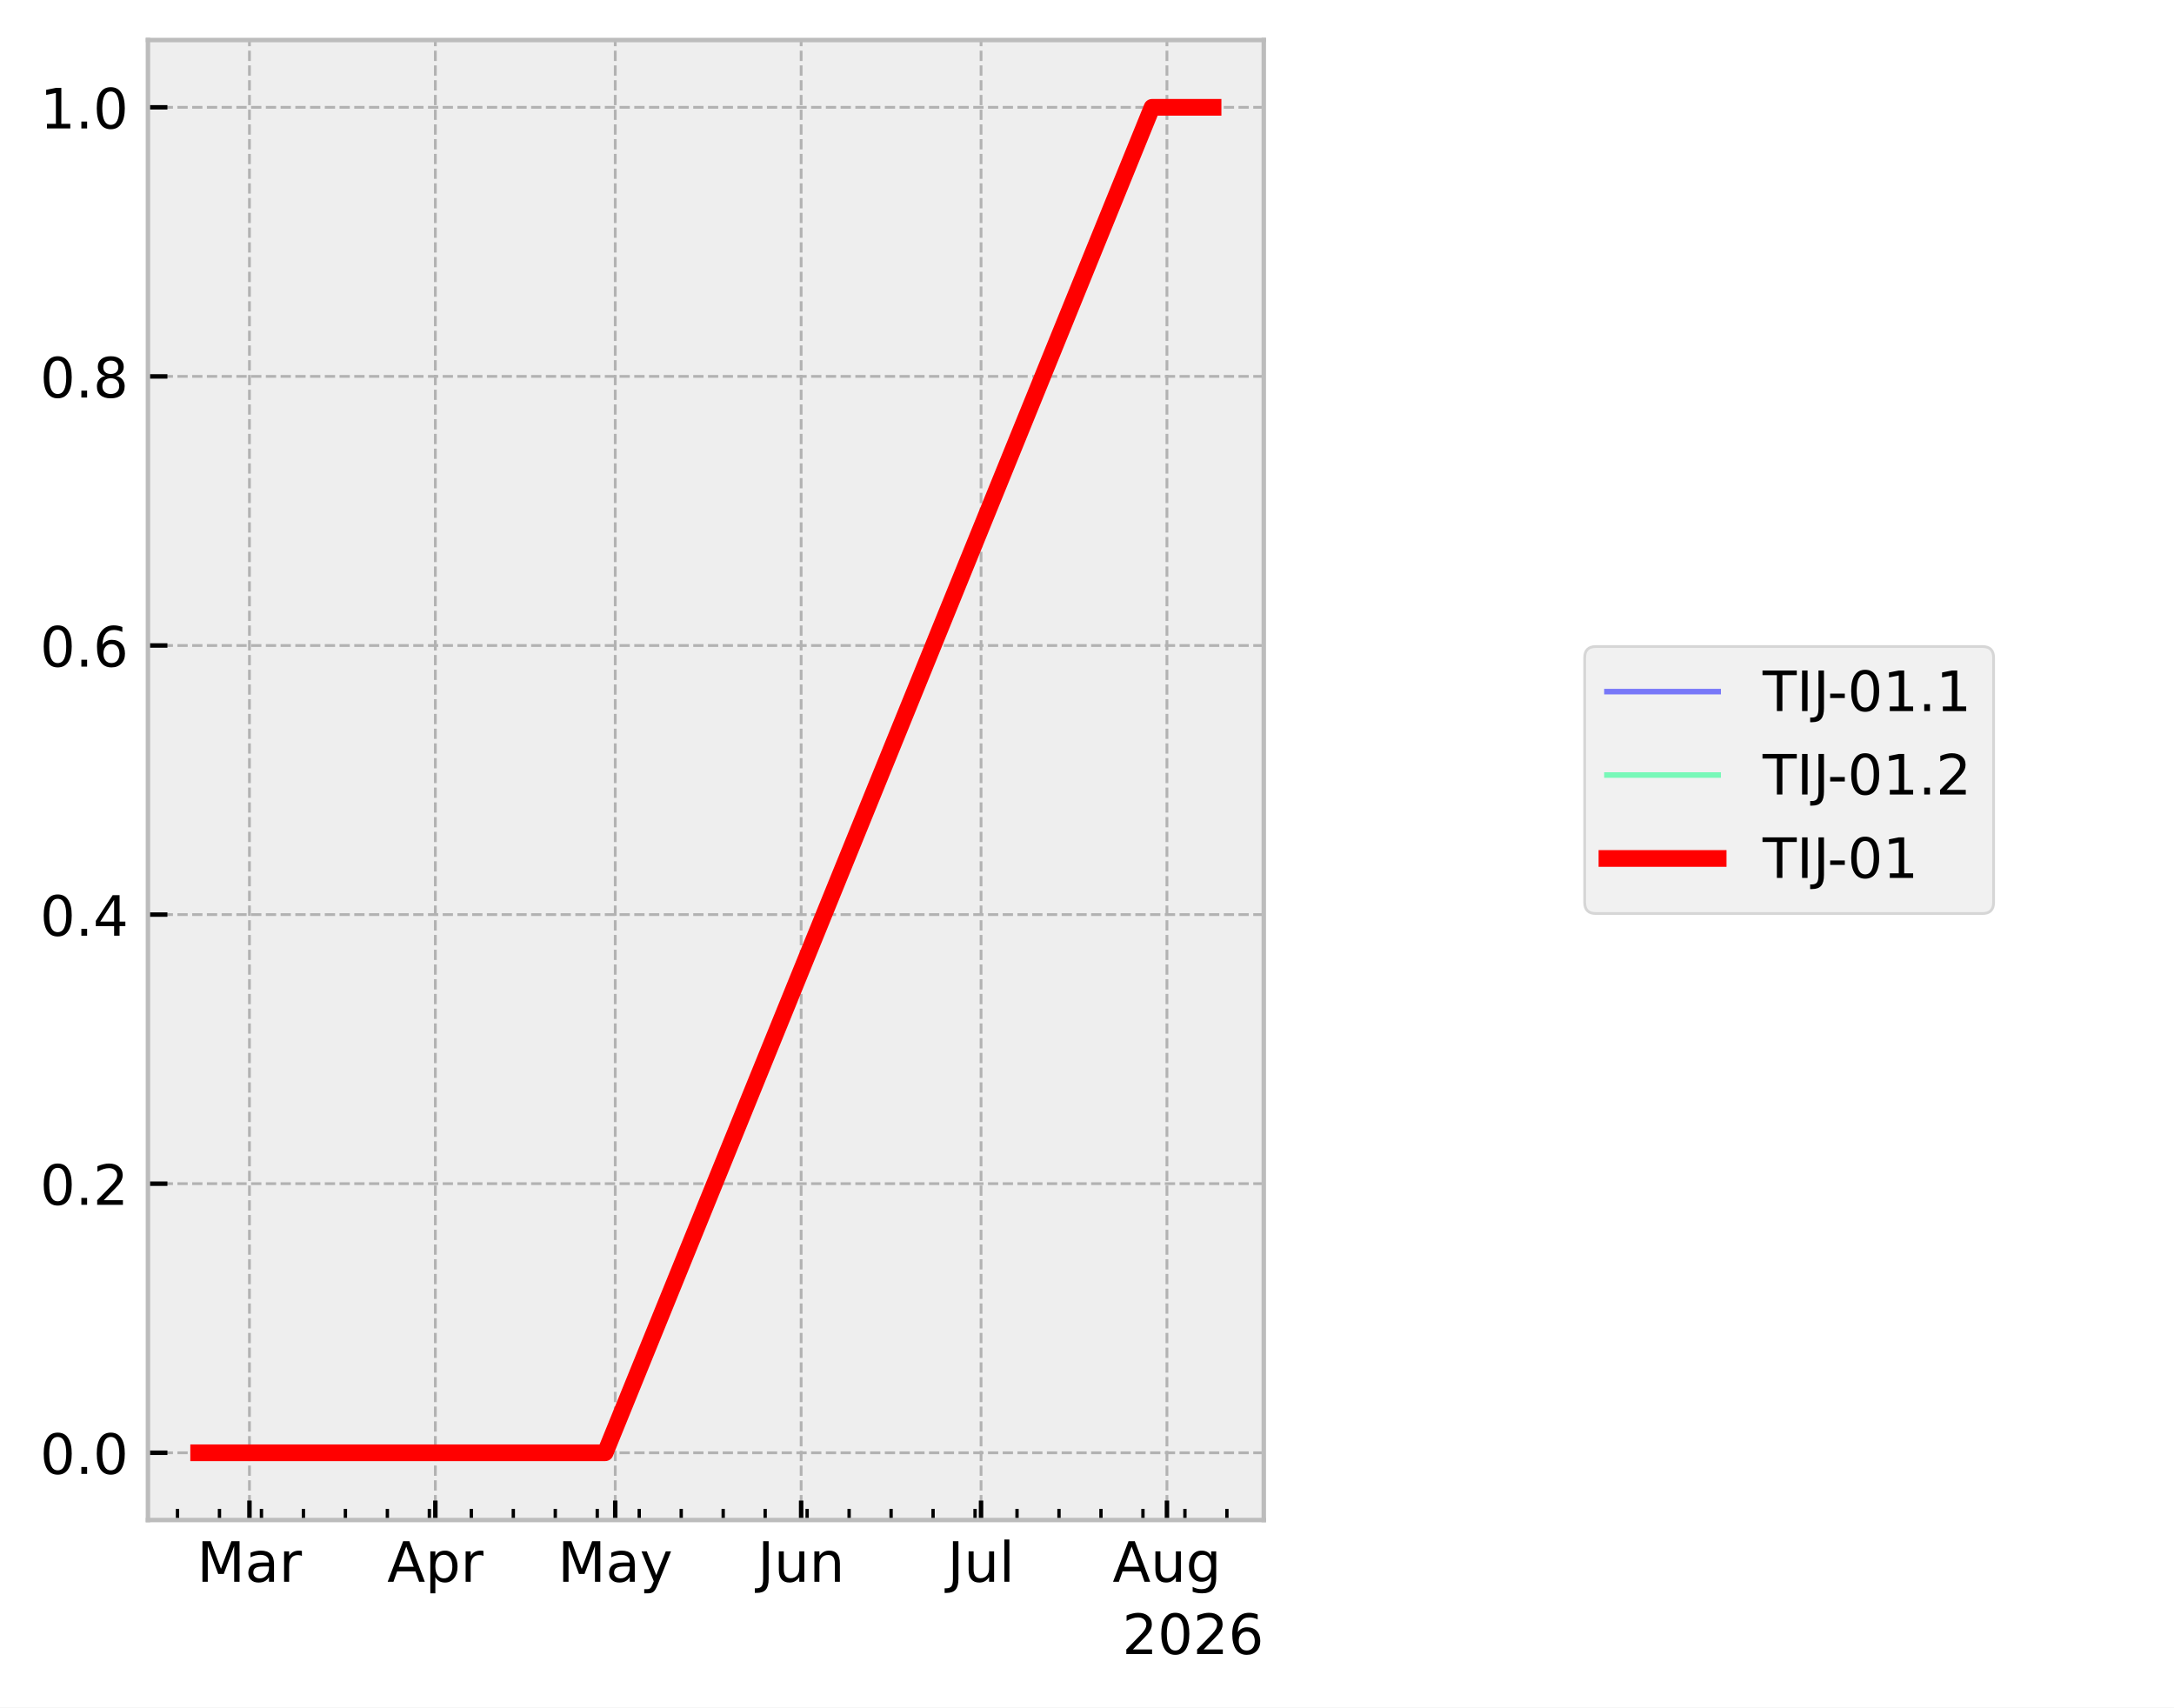
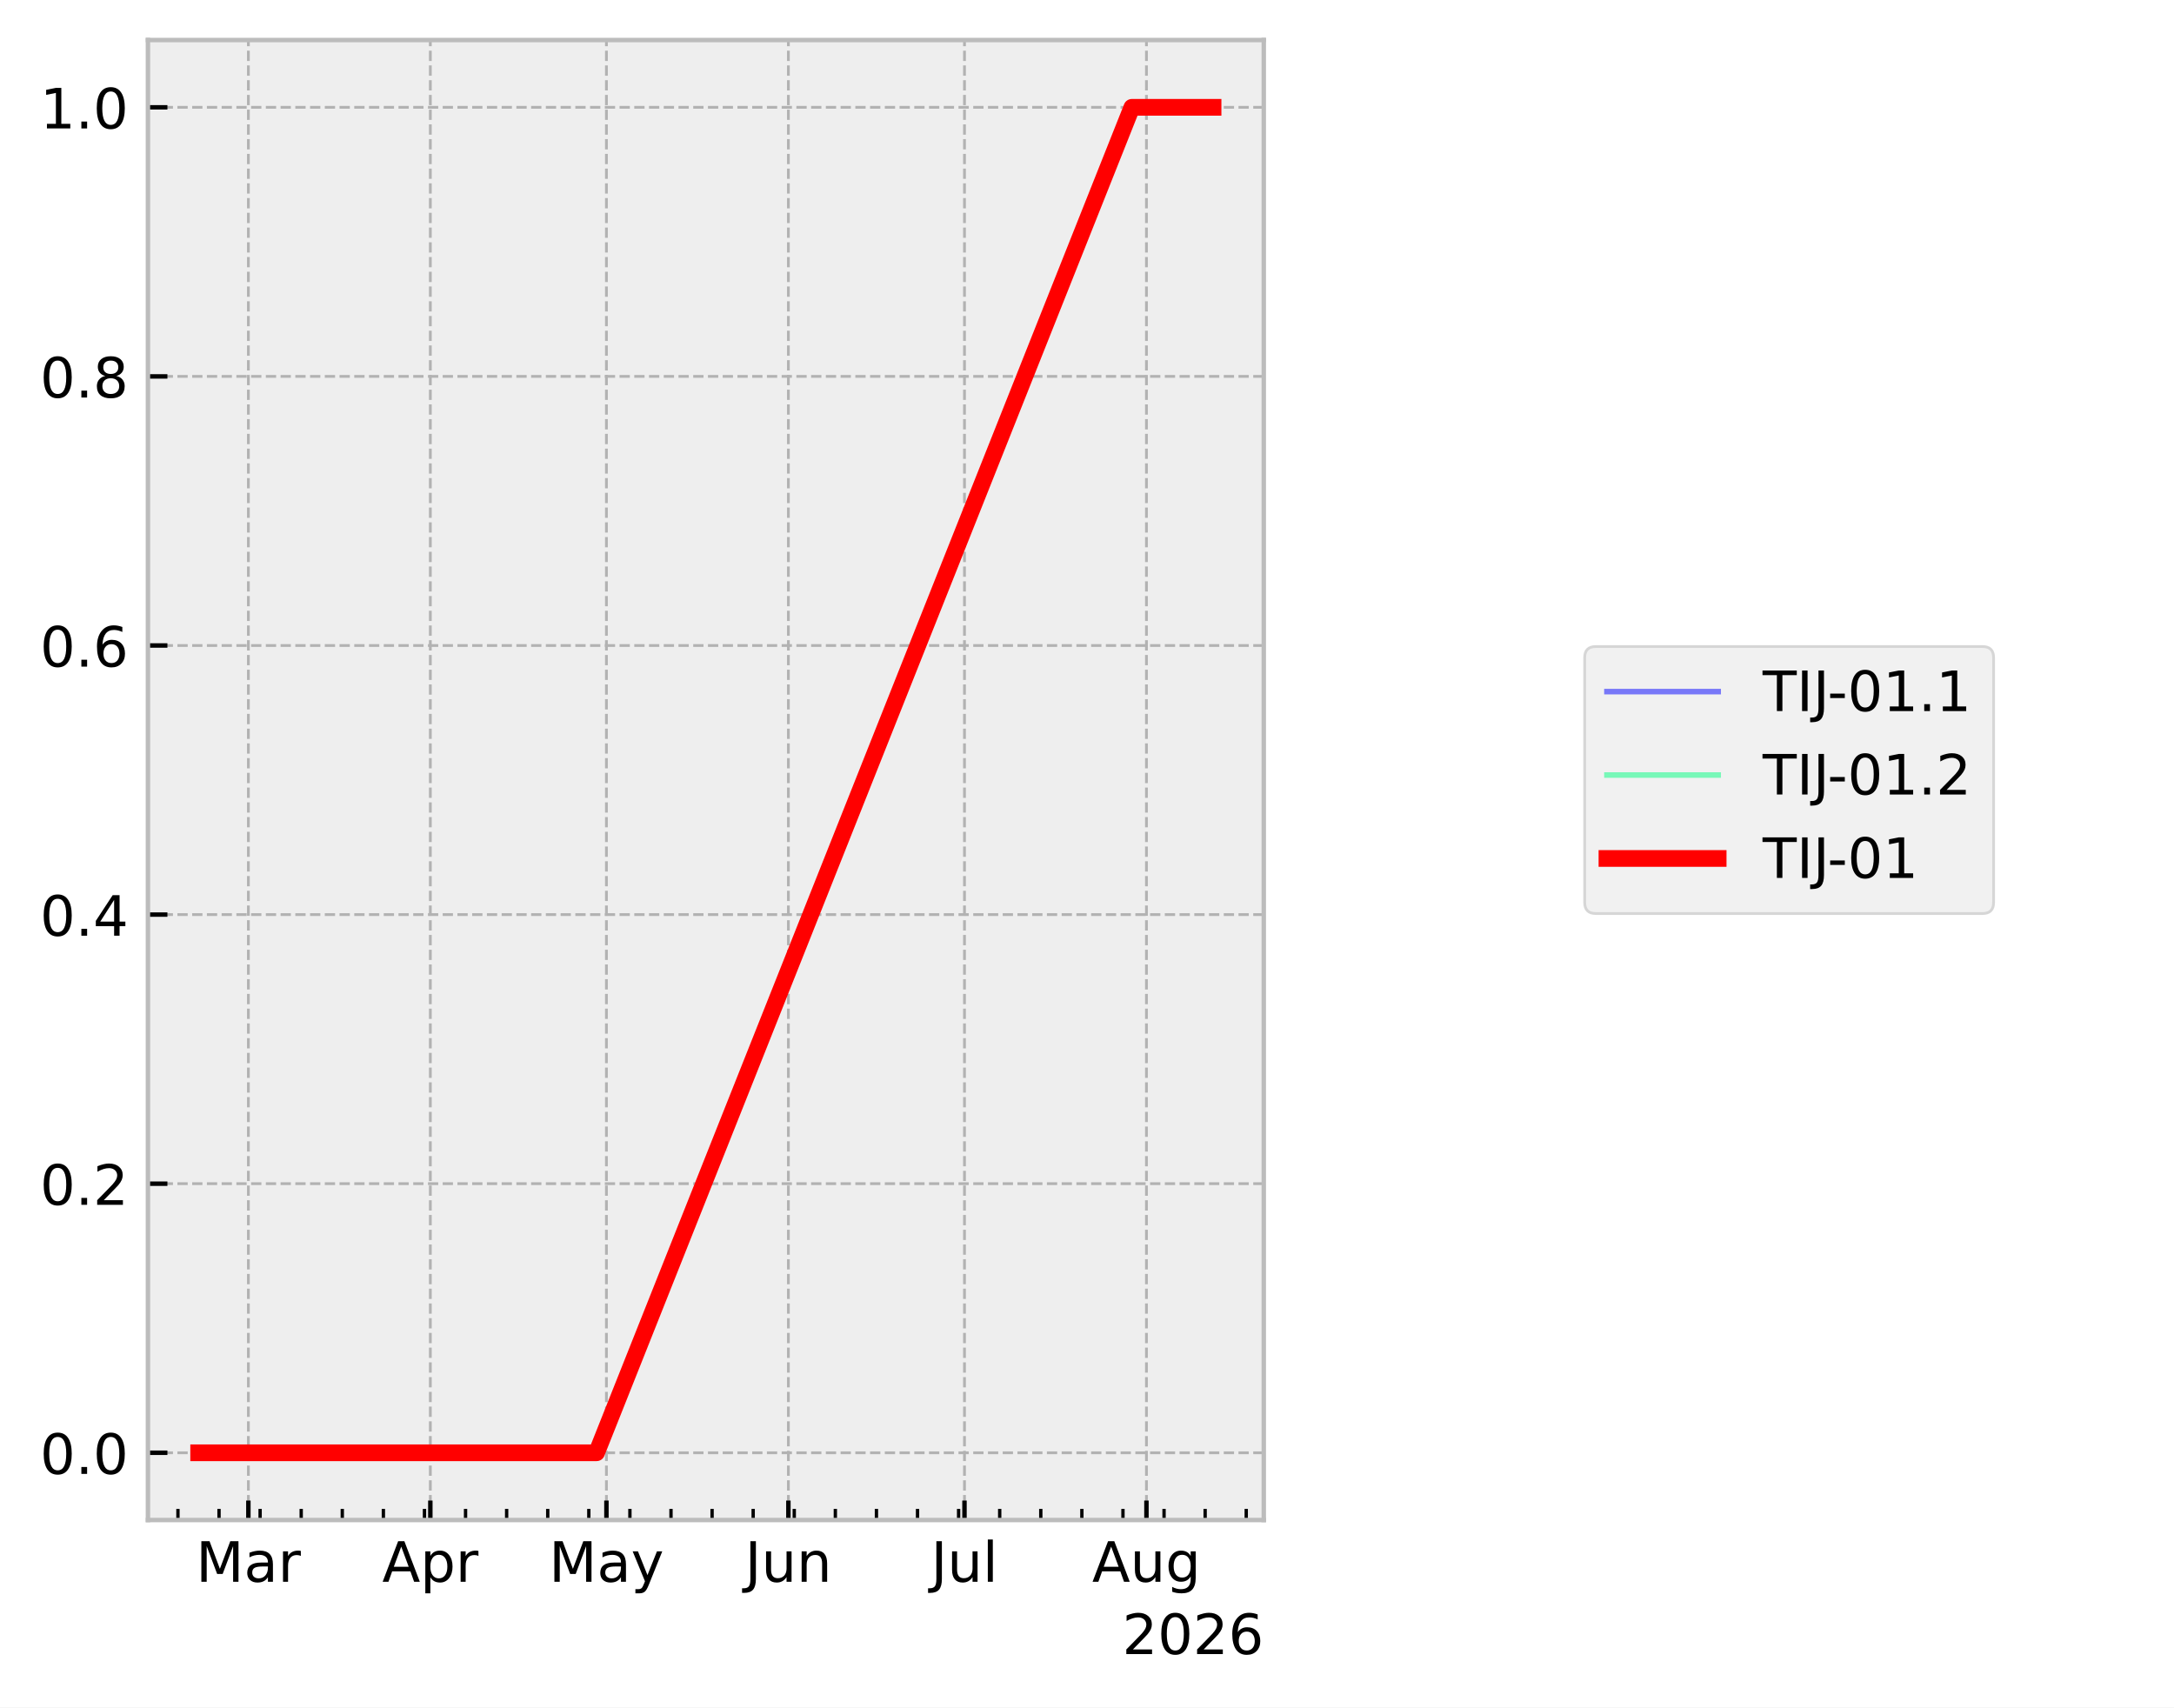
<svg xmlns="http://www.w3.org/2000/svg" xmlns:xlink="http://www.w3.org/1999/xlink" width="390.923pt" height="307.013pt" viewBox="0 0 390.923 307.013" version="1.1">
  <defs>
    <style type="text/css">*{stroke-linejoin: round; stroke-linecap: butt}</style>
  </defs>
  <g id="figure_1">
    <g id="patch_1">
      <path d="M 0 307.013  L 390.923 307.013  L 390.923 0  L 0 0  z " style="fill: #ffffff" />
    </g>
    <g id="axes_1">
      <g id="patch_2">
        <path d="M 26.603 273.312  L 227.249 273.312  L 227.249 7.2  L 26.603 7.2  z " style="fill: #eeeeee" />
      </g>
      <g id="matplotlib.axis_1">
        <g id="xtick_1">
          <g id="line2d_1">
-             <path d="M 44.856 273.312  L 44.856 7.2  " clip-path="url(#pfe13fd14bd)" style="fill: none; stroke-dasharray: 1.85,0.8; stroke-dashoffset: 0; stroke: #b2b2b2; stroke-width: 0.5" />
+             <path d="M 44.662 273.312  L 44.662 7.2  " clip-path="url(#p6cef5db77a)" style="fill: none; stroke-dasharray: 1.85,0.8; stroke-dashoffset: 0; stroke: #b2b2b2; stroke-width: 0.5" />
          </g>
          <g id="line2d_2">
            <defs>
-               <path id="m8c37735e71" d="M 0 0  L 0 -3.5  " style="stroke: #000000; stroke-width: 0.8" />
+               <path id="m640a0c7e4b" d="M 0 0  L 0 -3.5  " style="stroke: #000000; stroke-width: 0.8" />
            </defs>
            <g>
-               <use xlink:href="#m8c37735e71" x="44.856" y="273.312" style="stroke: #000000; stroke-width: 0.8" />
+               <use xlink:href="#m640a0c7e4b" x="44.662" y="273.312" style="stroke: #000000; stroke-width: 0.8" />
            </g>
          </g>
          <g id="text_1">
-             <g transform="translate(35.42199 284.4097) scale(0.1 -0.1)">
+             <g transform="translate(35.22874 284.4097) scale(0.1 -0.1)">
              <defs>
                <path id="DejaVuSans-30" d="M 628 4666  L 1569 4666  L 2759 1491  L 3956 4666  L 4897 4666  L 4897 0  L 4281 0  L 4281 4097  L 3078 897  L 2444 897  L 1241 4097  L 1241 0  L 628 0  L 628 4666  z " transform="scale(0.015625)" />
                <path id="DejaVuSans-44" d="M 2194 1759  Q 1497 1759 1228 1600  Q 959 1441 959 1056  Q 959 750 1161 570  Q 1363 391 1709 391  Q 2188 391 2477 730  Q 2766 1069 2766 1631  L 2766 1759  L 2194 1759  z M 3341 1997  L 3341 0  L 2766 0  L 2766 531  Q 2569 213 2275 61  Q 1981 -91 1556 -91  Q 1019 -91 701 211  Q 384 513 384 1019  Q 384 1609 779 1909  Q 1175 2209 1959 2209  L 2766 2209  L 2766 2266  Q 2766 2663 2505 2880  Q 2244 3097 1772 3097  Q 1472 3097 1187 3025  Q 903 2953 641 2809  L 641 3341  Q 956 3463 1253 3523  Q 1550 3584 1831 3584  Q 2591 3584 2966 3190  Q 3341 2797 3341 1997  z " transform="scale(0.015625)" />
                <path id="DejaVuSans-55" d="M 2631 2963  Q 2534 3019 2420 3045  Q 2306 3072 2169 3072  Q 1681 3072 1420 2755  Q 1159 2438 1159 1844  L 1159 0  L 581 0  L 581 3500  L 1159 3500  L 1159 2956  Q 1341 3275 1631 3429  Q 1922 3584 2338 3584  Q 2397 3584 2469 3576  Q 2541 3569 2628 3553  L 2631 2963  z " transform="scale(0.015625)" />
              </defs>
              <use xlink:href="#DejaVuSans-30" />
              <use xlink:href="#DejaVuSans-44" transform="translate(86.28125 0)" />
              <use xlink:href="#DejaVuSans-55" transform="translate(147.5625 0)" />
            </g>
          </g>
        </g>
        <g id="xtick_2">
          <g id="line2d_3">
-             <path d="M 78.283 273.312  L 78.283 7.2  " clip-path="url(#pfe13fd14bd)" style="fill: none; stroke-dasharray: 1.85,0.8; stroke-dashoffset: 0; stroke: #b2b2b2; stroke-width: 0.5" />
+             <path d="M 77.382 273.312  L 77.382 7.2  " clip-path="url(#p6cef5db77a)" style="fill: none; stroke-dasharray: 1.85,0.8; stroke-dashoffset: 0; stroke: #b2b2b2; stroke-width: 0.5" />
          </g>
          <g id="line2d_4">
            <g>
-               <use xlink:href="#m8c37735e71" x="78.283" y="273.312" style="stroke: #000000; stroke-width: 0.8" />
+               <use xlink:href="#m640a0c7e4b" x="77.382" y="273.312" style="stroke: #000000; stroke-width: 0.8" />
            </g>
          </g>
          <g id="text_2">
-             <g transform="translate(69.63283 284.4097) scale(0.1 -0.1)">
+             <g transform="translate(68.7322 284.4097) scale(0.1 -0.1)">
              <defs>
                <path id="DejaVuSans-24" d="M 2188 4044  L 1331 1722  L 3047 1722  L 2188 4044  z M 1831 4666  L 2547 4666  L 4325 0  L 3669 0  L 3244 1197  L 1141 1197  L 716 0  L 50 0  L 1831 4666  z " transform="scale(0.015625)" />
                <path id="DejaVuSans-53" d="M 1159 525  L 1159 -1331  L 581 -1331  L 581 3500  L 1159 3500  L 1159 2969  Q 1341 3281 1617 3432  Q 1894 3584 2278 3584  Q 2916 3584 3314 3078  Q 3713 2572 3713 1747  Q 3713 922 3314 415  Q 2916 -91 2278 -91  Q 1894 -91 1617 61  Q 1341 213 1159 525  z M 3116 1747  Q 3116 2381 2855 2742  Q 2594 3103 2138 3103  Q 1681 3103 1420 2742  Q 1159 2381 1159 1747  Q 1159 1113 1420 752  Q 1681 391 2138 391  Q 2594 391 2855 752  Q 3116 1113 3116 1747  z " transform="scale(0.015625)" />
              </defs>
              <use xlink:href="#DejaVuSans-24" />
              <use xlink:href="#DejaVuSans-53" transform="translate(68.40625 0)" />
              <use xlink:href="#DejaVuSans-55" transform="translate(131.8906 0)" />
            </g>
          </g>
        </g>
        <g id="xtick_3">
          <g id="line2d_5">
-             <path d="M 110.632 273.312  L 110.632 7.2  " clip-path="url(#pfe13fd14bd)" style="fill: none; stroke-dasharray: 1.85,0.8; stroke-dashoffset: 0; stroke: #b2b2b2; stroke-width: 0.5" />
+             <path d="M 109.047 273.312  L 109.047 7.2  " clip-path="url(#p6cef5db77a)" style="fill: none; stroke-dasharray: 1.85,0.8; stroke-dashoffset: 0; stroke: #b2b2b2; stroke-width: 0.5" />
          </g>
          <g id="line2d_6">
            <g>
-               <use xlink:href="#m8c37735e71" x="110.632" y="273.312" style="stroke: #000000; stroke-width: 0.8" />
+               <use xlink:href="#m640a0c7e4b" x="109.047" y="273.312" style="stroke: #000000; stroke-width: 0.8" />
            </g>
          </g>
          <g id="text_3">
-             <g transform="translate(100.2943 284.4097) scale(0.1 -0.1)">
+             <g transform="translate(98.70908 284.4097) scale(0.1 -0.1)">
              <defs>
                <path id="DejaVuSans-5c" d="M 2059 -325  Q 1816 -950 1584 -1140  Q 1353 -1331 966 -1331  L 506 -1331  L 506 -850  L 844 -850  Q 1081 -850 1212 -737  Q 1344 -625 1503 -206  L 1606 56  L 191 3500  L 800 3500  L 1894 763  L 2988 3500  L 3597 3500  L 2059 -325  z " transform="scale(0.015625)" />
              </defs>
              <use xlink:href="#DejaVuSans-30" />
              <use xlink:href="#DejaVuSans-44" transform="translate(86.28125 0)" />
              <use xlink:href="#DejaVuSans-5c" transform="translate(147.5625 0)" />
            </g>
          </g>
        </g>
        <g id="xtick_4">
          <g id="line2d_7">
-             <path d="M 144.059 273.312  L 144.059 7.2  " clip-path="url(#pfe13fd14bd)" style="fill: none; stroke-dasharray: 1.85,0.8; stroke-dashoffset: 0; stroke: #b2b2b2; stroke-width: 0.5" />
+             <path d="M 141.766 273.312  L 141.766 7.2  " clip-path="url(#p6cef5db77a)" style="fill: none; stroke-dasharray: 1.85,0.8; stroke-dashoffset: 0; stroke: #b2b2b2; stroke-width: 0.5" />
          </g>
          <g id="line2d_8">
            <g>
-               <use xlink:href="#m8c37735e71" x="144.059" y="273.312" style="stroke: #000000; stroke-width: 0.8" />
+               <use xlink:href="#m640a0c7e4b" x="141.766" y="273.312" style="stroke: #000000; stroke-width: 0.8" />
            </g>
          </g>
          <g id="text_4">
-             <g transform="translate(136.2465 284.4097) scale(0.1 -0.1)">
+             <g transform="translate(133.9539 284.4097) scale(0.1 -0.1)">
              <defs>
                <path id="DejaVuSans-2d" d="M 628 4666  L 1259 4666  L 1259 325  Q 1259 -519 939 -900  Q 619 -1281 -91 -1281  L -331 -1281  L -331 -750  L -134 -750  Q 284 -750 456 -515  Q 628 -281 628 325  L 628 4666  z " transform="scale(0.015625)" />
                <path id="DejaVuSans-58" d="M 544 1381  L 544 3500  L 1119 3500  L 1119 1403  Q 1119 906 1312 657  Q 1506 409 1894 409  Q 2359 409 2629 706  Q 2900 1003 2900 1516  L 2900 3500  L 3475 3500  L 3475 0  L 2900 0  L 2900 538  Q 2691 219 2414 64  Q 2138 -91 1772 -91  Q 1169 -91 856 284  Q 544 659 544 1381  z M 1991 3584  L 1991 3584  z " transform="scale(0.015625)" />
                <path id="DejaVuSans-51" d="M 3513 2113  L 3513 0  L 2938 0  L 2938 2094  Q 2938 2591 2744 2837  Q 2550 3084 2163 3084  Q 1697 3084 1428 2787  Q 1159 2491 1159 1978  L 1159 0  L 581 0  L 581 3500  L 1159 3500  L 1159 2956  Q 1366 3272 1645 3428  Q 1925 3584 2291 3584  Q 2894 3584 3203 3211  Q 3513 2838 3513 2113  z " transform="scale(0.015625)" />
              </defs>
              <use xlink:href="#DejaVuSans-2d" />
              <use xlink:href="#DejaVuSans-58" transform="translate(29.5 0)" />
              <use xlink:href="#DejaVuSans-51" transform="translate(92.875 0)" />
            </g>
          </g>
        </g>
        <g id="xtick_5">
          <g id="line2d_9">
-             <path d="M 176.408 273.312  L 176.408 7.2  " clip-path="url(#pfe13fd14bd)" style="fill: none; stroke-dasharray: 1.85,0.8; stroke-dashoffset: 0; stroke: #b2b2b2; stroke-width: 0.5" />
+             <path d="M 173.431 273.312  L 173.431 7.2  " clip-path="url(#p6cef5db77a)" style="fill: none; stroke-dasharray: 1.85,0.8; stroke-dashoffset: 0; stroke: #b2b2b2; stroke-width: 0.5" />
          </g>
          <g id="line2d_10">
            <g>
-               <use xlink:href="#m8c37735e71" x="176.408" y="273.312" style="stroke: #000000; stroke-width: 0.8" />
+               <use xlink:href="#m640a0c7e4b" x="173.431" y="273.312" style="stroke: #000000; stroke-width: 0.8" />
            </g>
          </g>
          <g id="text_5">
-             <g transform="translate(170.3752 284.4104) scale(0.1 -0.1)">
+             <g transform="translate(167.398 284.4104) scale(0.1 -0.1)">
              <defs>
                <path id="DejaVuSans-4f" d="M 603 4863  L 1178 4863  L 1178 0  L 603 0  L 603 4863  z " transform="scale(0.015625)" />
              </defs>
              <use xlink:href="#DejaVuSans-2d" />
              <use xlink:href="#DejaVuSans-58" transform="translate(29.5 0)" />
              <use xlink:href="#DejaVuSans-4f" transform="translate(92.875 0)" />
            </g>
          </g>
        </g>
        <g id="xtick_6">
          <g id="line2d_11">
-             <path d="M 209.835 273.312  L 209.835 7.2  " clip-path="url(#pfe13fd14bd)" style="fill: none; stroke-dasharray: 1.85,0.8; stroke-dashoffset: 0; stroke: #b2b2b2; stroke-width: 0.5" />
+             <path d="M 206.151 273.312  L 206.151 7.2  " clip-path="url(#p6cef5db77a)" style="fill: none; stroke-dasharray: 1.85,0.8; stroke-dashoffset: 0; stroke: #b2b2b2; stroke-width: 0.5" />
          </g>
          <g id="line2d_12">
            <g>
-               <use xlink:href="#m8c37735e71" x="209.835" y="273.312" style="stroke: #000000; stroke-width: 0.8" />
+               <use xlink:href="#m640a0c7e4b" x="206.151" y="273.312" style="stroke: #000000; stroke-width: 0.8" />
            </g>
          </g>
          <g id="text_6">
-             <g transform="translate(200.0719 284.4097) scale(0.1 -0.1)">
+             <g transform="translate(196.3874 284.4097) scale(0.1 -0.1)">
              <defs>
                <path id="DejaVuSans-4a" d="M 2906 1791  Q 2906 2416 2648 2759  Q 2391 3103 1925 3103  Q 1463 3103 1205 2759  Q 947 2416 947 1791  Q 947 1169 1205 825  Q 1463 481 1925 481  Q 2391 481 2648 825  Q 2906 1169 2906 1791  z M 3481 434  Q 3481 -459 3084 -895  Q 2688 -1331 1869 -1331  Q 1566 -1331 1297 -1286  Q 1028 -1241 775 -1147  L 775 -588  Q 1028 -725 1275 -790  Q 1522 -856 1778 -856  Q 2344 -856 2625 -561  Q 2906 -266 2906 331  L 2906 616  Q 2728 306 2450 153  Q 2172 0 1784 0  Q 1141 0 747 490  Q 353 981 353 1791  Q 353 2603 747 3093  Q 1141 3584 1784 3584  Q 2172 3584 2450 3431  Q 2728 3278 2906 2969  L 2906 3500  L 3481 3500  L 3481 434  z " transform="scale(0.015625)" />
              </defs>
              <use xlink:href="#DejaVuSans-24" />
              <use xlink:href="#DejaVuSans-58" transform="translate(68.40625 0)" />
              <use xlink:href="#DejaVuSans-4a" transform="translate(131.7812 0)" />
            </g>
          </g>
        </g>
        <g id="xtick_7">
          <g id="line2d_13">
            <defs>
-               <path id="m624f19a69a" d="M 0 0  L 0 -2  " style="stroke: #000000; stroke-width: 0.6" />
+               <path id="mcd867a1e31" d="M 0 0  L 0 -2  " style="stroke: #000000; stroke-width: 0.6" />
            </defs>
            <g>
-               <use xlink:href="#m624f19a69a" x="31.916" y="273.312" style="stroke: #000000; stroke-width: 0.6" />
+               <use xlink:href="#mcd867a1e31" x="31.997" y="273.312" style="stroke: #000000; stroke-width: 0.6" />
            </g>
          </g>
        </g>
        <g id="xtick_8">
          <g id="line2d_14">
            <g>
-               <use xlink:href="#m624f19a69a" x="39.464" y="273.312" style="stroke: #000000; stroke-width: 0.6" />
+               <use xlink:href="#mcd867a1e31" x="39.385" y="273.312" style="stroke: #000000; stroke-width: 0.6" />
            </g>
          </g>
        </g>
        <g id="xtick_9">
          <g id="line2d_15">
            <g>
-               <use xlink:href="#m624f19a69a" x="47.012" y="273.312" style="stroke: #000000; stroke-width: 0.6" />
+               <use xlink:href="#mcd867a1e31" x="46.773" y="273.312" style="stroke: #000000; stroke-width: 0.6" />
            </g>
          </g>
        </g>
        <g id="xtick_10">
          <g id="line2d_16">
            <g>
-               <use xlink:href="#m624f19a69a" x="54.56" y="273.312" style="stroke: #000000; stroke-width: 0.6" />
+               <use xlink:href="#mcd867a1e31" x="54.162" y="273.312" style="stroke: #000000; stroke-width: 0.6" />
            </g>
          </g>
        </g>
        <g id="xtick_11">
          <g id="line2d_17">
            <g>
-               <use xlink:href="#m624f19a69a" x="62.108" y="273.312" style="stroke: #000000; stroke-width: 0.6" />
+               <use xlink:href="#mcd867a1e31" x="61.55" y="273.312" style="stroke: #000000; stroke-width: 0.6" />
            </g>
          </g>
        </g>
        <g id="xtick_12">
          <g id="line2d_18">
            <g>
-               <use xlink:href="#m624f19a69a" x="69.656" y="273.312" style="stroke: #000000; stroke-width: 0.6" />
+               <use xlink:href="#mcd867a1e31" x="68.938" y="273.312" style="stroke: #000000; stroke-width: 0.6" />
            </g>
          </g>
        </g>
        <g id="xtick_13">
          <g id="line2d_19">
            <g>
-               <use xlink:href="#m624f19a69a" x="77.205" y="273.312" style="stroke: #000000; stroke-width: 0.6" />
+               <use xlink:href="#mcd867a1e31" x="76.327" y="273.312" style="stroke: #000000; stroke-width: 0.6" />
            </g>
          </g>
        </g>
        <g id="xtick_14">
          <g id="line2d_20">
            <g>
-               <use xlink:href="#m624f19a69a" x="84.753" y="273.312" style="stroke: #000000; stroke-width: 0.6" />
+               <use xlink:href="#mcd867a1e31" x="83.715" y="273.312" style="stroke: #000000; stroke-width: 0.6" />
            </g>
          </g>
        </g>
        <g id="xtick_15">
          <g id="line2d_21">
            <g>
-               <use xlink:href="#m624f19a69a" x="92.301" y="273.312" style="stroke: #000000; stroke-width: 0.6" />
+               <use xlink:href="#mcd867a1e31" x="91.103" y="273.312" style="stroke: #000000; stroke-width: 0.6" />
            </g>
          </g>
        </g>
        <g id="xtick_16">
          <g id="line2d_22">
            <g>
-               <use xlink:href="#m624f19a69a" x="99.849" y="273.312" style="stroke: #000000; stroke-width: 0.6" />
+               <use xlink:href="#mcd867a1e31" x="98.492" y="273.312" style="stroke: #000000; stroke-width: 0.6" />
            </g>
          </g>
        </g>
        <g id="xtick_17">
          <g id="line2d_23">
            <g>
-               <use xlink:href="#m624f19a69a" x="107.397" y="273.312" style="stroke: #000000; stroke-width: 0.6" />
+               <use xlink:href="#mcd867a1e31" x="105.88" y="273.312" style="stroke: #000000; stroke-width: 0.6" />
            </g>
          </g>
        </g>
        <g id="xtick_18">
          <g id="line2d_24">
            <g>
-               <use xlink:href="#m624f19a69a" x="114.945" y="273.312" style="stroke: #000000; stroke-width: 0.6" />
+               <use xlink:href="#mcd867a1e31" x="113.268" y="273.312" style="stroke: #000000; stroke-width: 0.6" />
            </g>
          </g>
        </g>
        <g id="xtick_19">
          <g id="line2d_25">
            <g>
-               <use xlink:href="#m624f19a69a" x="122.493" y="273.312" style="stroke: #000000; stroke-width: 0.6" />
+               <use xlink:href="#mcd867a1e31" x="120.657" y="273.312" style="stroke: #000000; stroke-width: 0.6" />
            </g>
          </g>
        </g>
        <g id="xtick_20">
          <g id="line2d_26">
            <g>
-               <use xlink:href="#m624f19a69a" x="130.041" y="273.312" style="stroke: #000000; stroke-width: 0.6" />
+               <use xlink:href="#mcd867a1e31" x="128.045" y="273.312" style="stroke: #000000; stroke-width: 0.6" />
            </g>
          </g>
        </g>
        <g id="xtick_21">
          <g id="line2d_27">
            <g>
-               <use xlink:href="#m624f19a69a" x="137.589" y="273.312" style="stroke: #000000; stroke-width: 0.6" />
+               <use xlink:href="#mcd867a1e31" x="135.434" y="273.312" style="stroke: #000000; stroke-width: 0.6" />
            </g>
          </g>
        </g>
        <g id="xtick_22">
          <g id="line2d_28">
            <g>
-               <use xlink:href="#m624f19a69a" x="145.137" y="273.312" style="stroke: #000000; stroke-width: 0.6" />
+               <use xlink:href="#mcd867a1e31" x="142.822" y="273.312" style="stroke: #000000; stroke-width: 0.6" />
            </g>
          </g>
        </g>
        <g id="xtick_23">
          <g id="line2d_29">
            <g>
-               <use xlink:href="#m624f19a69a" x="152.685" y="273.312" style="stroke: #000000; stroke-width: 0.6" />
+               <use xlink:href="#mcd867a1e31" x="150.21" y="273.312" style="stroke: #000000; stroke-width: 0.6" />
            </g>
          </g>
        </g>
        <g id="xtick_24">
          <g id="line2d_30">
            <g>
-               <use xlink:href="#m624f19a69a" x="160.234" y="273.312" style="stroke: #000000; stroke-width: 0.6" />
+               <use xlink:href="#mcd867a1e31" x="157.599" y="273.312" style="stroke: #000000; stroke-width: 0.6" />
            </g>
          </g>
        </g>
        <g id="xtick_25">
          <g id="line2d_31">
            <g>
-               <use xlink:href="#m624f19a69a" x="167.782" y="273.312" style="stroke: #000000; stroke-width: 0.6" />
+               <use xlink:href="#mcd867a1e31" x="164.987" y="273.312" style="stroke: #000000; stroke-width: 0.6" />
            </g>
          </g>
        </g>
        <g id="xtick_26">
          <g id="line2d_32">
            <g>
-               <use xlink:href="#m624f19a69a" x="175.33" y="273.312" style="stroke: #000000; stroke-width: 0.6" />
+               <use xlink:href="#mcd867a1e31" x="172.375" y="273.312" style="stroke: #000000; stroke-width: 0.6" />
            </g>
          </g>
        </g>
        <g id="xtick_27">
          <g id="line2d_33">
            <g>
-               <use xlink:href="#m624f19a69a" x="182.878" y="273.312" style="stroke: #000000; stroke-width: 0.6" />
+               <use xlink:href="#mcd867a1e31" x="179.764" y="273.312" style="stroke: #000000; stroke-width: 0.6" />
            </g>
          </g>
        </g>
        <g id="xtick_28">
          <g id="line2d_34">
            <g>
-               <use xlink:href="#m624f19a69a" x="190.426" y="273.312" style="stroke: #000000; stroke-width: 0.6" />
+               <use xlink:href="#mcd867a1e31" x="187.152" y="273.312" style="stroke: #000000; stroke-width: 0.6" />
            </g>
          </g>
        </g>
        <g id="xtick_29">
          <g id="line2d_35">
            <g>
-               <use xlink:href="#m624f19a69a" x="197.974" y="273.312" style="stroke: #000000; stroke-width: 0.6" />
+               <use xlink:href="#mcd867a1e31" x="194.54" y="273.312" style="stroke: #000000; stroke-width: 0.6" />
            </g>
          </g>
        </g>
        <g id="xtick_30">
          <g id="line2d_36">
            <g>
-               <use xlink:href="#m624f19a69a" x="205.522" y="273.312" style="stroke: #000000; stroke-width: 0.6" />
+               <use xlink:href="#mcd867a1e31" x="201.929" y="273.312" style="stroke: #000000; stroke-width: 0.6" />
            </g>
          </g>
        </g>
        <g id="xtick_31">
          <g id="line2d_37">
            <g>
-               <use xlink:href="#m624f19a69a" x="213.07" y="273.312" style="stroke: #000000; stroke-width: 0.6" />
+               <use xlink:href="#mcd867a1e31" x="209.317" y="273.312" style="stroke: #000000; stroke-width: 0.6" />
            </g>
          </g>
        </g>
        <g id="xtick_32">
          <g id="line2d_38">
            <g>
-               <use xlink:href="#m624f19a69a" x="220.618" y="273.312" style="stroke: #000000; stroke-width: 0.6" />
+               <use xlink:href="#mcd867a1e31" x="216.705" y="273.312" style="stroke: #000000; stroke-width: 0.6" />
+             </g>
+           </g>
+         </g>
+         <g id="xtick_33">
+           <g id="line2d_39">
+             <g>
+               <use xlink:href="#mcd867a1e31" x="224.094" y="273.312" style="stroke: #000000; stroke-width: 0.6" />
            </g>
          </g>
        </g>
        <g id="text_7">
          <g transform="translate(201.7991 297.4104) scale(0.1 -0.1)">
            <defs>
              <path id="DejaVuSans-15" d="M 1228 531  L 3431 531  L 3431 0  L 469 0  L 469 531  Q 828 903 1448 1529  Q 2069 2156 2228 2338  Q 2531 2678 2651 2914  Q 2772 3150 2772 3378  Q 2772 3750 2511 3984  Q 2250 4219 1831 4219  Q 1534 4219 1204 4116  Q 875 4013 500 3803  L 500 4441  Q 881 4594 1212 4672  Q 1544 4750 1819 4750  Q 2544 4750 2975 4387  Q 3406 4025 3406 3419  Q 3406 3131 3298 2873  Q 3191 2616 2906 2266  Q 2828 2175 2409 1742  Q 1991 1309 1228 531  z " transform="scale(0.015625)" />
              <path id="DejaVuSans-13" d="M 2034 4250  Q 1547 4250 1301 3770  Q 1056 3291 1056 2328  Q 1056 1369 1301 889  Q 1547 409 2034 409  Q 2525 409 2770 889  Q 3016 1369 3016 2328  Q 3016 3291 2770 3770  Q 2525 4250 2034 4250  z M 2034 4750  Q 2819 4750 3233 4129  Q 3647 3509 3647 2328  Q 3647 1150 3233 529  Q 2819 -91 2034 -91  Q 1250 -91 836 529  Q 422 1150 422 2328  Q 422 3509 836 4129  Q 1250 4750 2034 4750  z " transform="scale(0.015625)" />
              <path id="DejaVuSans-19" d="M 2113 2584  Q 1688 2584 1439 2293  Q 1191 2003 1191 1497  Q 1191 994 1439 701  Q 1688 409 2113 409  Q 2538 409 2786 701  Q 3034 994 3034 1497  Q 3034 2003 2786 2293  Q 2538 2584 2113 2584  z M 3366 4563  L 3366 3988  Q 3128 4100 2886 4159  Q 2644 4219 2406 4219  Q 1781 4219 1451 3797  Q 1122 3375 1075 2522  Q 1259 2794 1537 2939  Q 1816 3084 2150 3084  Q 2853 3084 3261 2657  Q 3669 2231 3669 1497  Q 3669 778 3244 343  Q 2819 -91 2113 -91  Q 1303 -91 875 529  Q 447 1150 447 2328  Q 447 3434 972 4092  Q 1497 4750 2381 4750  Q 2619 4750 2861 4703  Q 3103 4656 3366 4563  z " transform="scale(0.015625)" />
            </defs>
            <use xlink:href="#DejaVuSans-15" />
            <use xlink:href="#DejaVuSans-13" transform="translate(63.625 0)" />
            <use xlink:href="#DejaVuSans-15" transform="translate(127.25 0)" />
            <use xlink:href="#DejaVuSans-19" transform="translate(190.875 0)" />
          </g>
        </g>
      </g>
      <g id="matplotlib.axis_2">
        <g id="ytick_1">
-           <g id="line2d_39">
-             <path d="M 26.603 261.216  L 227.249 261.216  " clip-path="url(#pfe13fd14bd)" style="fill: none; stroke-dasharray: 1.85,0.8; stroke-dashoffset: 0; stroke: #b2b2b2; stroke-width: 0.5" />
-           </g>
          <g id="line2d_40">
+             <path d="M 26.603 261.216  L 227.249 261.216  " clip-path="url(#p6cef5db77a)" style="fill: none; stroke-dasharray: 1.85,0.8; stroke-dashoffset: 0; stroke: #b2b2b2; stroke-width: 0.5" />
+           </g>
+           <g id="line2d_41">
            <defs>
-               <path id="m8b998b2727" d="M 0 0  L 3.5 0  " style="stroke: #000000; stroke-width: 0.8" />
+               <path id="m385ef74474" d="M 0 0  L 3.5 0  " style="stroke: #000000; stroke-width: 0.8" />
            </defs>
            <g>
-               <use xlink:href="#m8b998b2727" x="26.603" y="261.216" style="stroke: #000000; stroke-width: 0.8" />
+               <use xlink:href="#m385ef74474" x="26.603" y="261.216" style="stroke: #000000; stroke-width: 0.8" />
            </g>
          </g>
          <g id="text_8">
            <g transform="translate(7.2 265.0148) scale(0.1 -0.1)">
              <defs>
                <path id="DejaVuSans-11" d="M 684 794  L 1344 794  L 1344 0  L 684 0  L 684 794  z " transform="scale(0.015625)" />
              </defs>
              <use xlink:href="#DejaVuSans-13" />
              <use xlink:href="#DejaVuSans-11" transform="translate(63.625 0)" />
              <use xlink:href="#DejaVuSans-13" transform="translate(95.40625 0)" />
            </g>
          </g>
        </g>
        <g id="ytick_2">
-           <g id="line2d_41">
-             <path d="M 26.603 212.832  L 227.249 212.832  " clip-path="url(#pfe13fd14bd)" style="fill: none; stroke-dasharray: 1.85,0.8; stroke-dashoffset: 0; stroke: #b2b2b2; stroke-width: 0.5" />
-           </g>
          <g id="line2d_42">
-             <g>
-               <use xlink:href="#m8b998b2727" x="26.603" y="212.832" style="stroke: #000000; stroke-width: 0.8" />
+             <path d="M 26.603 212.832  L 227.249 212.832  " clip-path="url(#p6cef5db77a)" style="fill: none; stroke-dasharray: 1.85,0.8; stroke-dashoffset: 0; stroke: #b2b2b2; stroke-width: 0.5" />
+           </g>
+           <g id="line2d_43">
+             <g>
+               <use xlink:href="#m385ef74474" x="26.603" y="212.832" style="stroke: #000000; stroke-width: 0.8" />
            </g>
          </g>
          <g id="text_9">
            <g transform="translate(7.2 216.6308) scale(0.1 -0.1)">
              <use xlink:href="#DejaVuSans-13" />
              <use xlink:href="#DejaVuSans-11" transform="translate(63.625 0)" />
              <use xlink:href="#DejaVuSans-15" transform="translate(95.40625 0)" />
            </g>
          </g>
        </g>
        <g id="ytick_3">
-           <g id="line2d_43">
-             <path d="M 26.603 164.448  L 227.249 164.448  " clip-path="url(#pfe13fd14bd)" style="fill: none; stroke-dasharray: 1.85,0.8; stroke-dashoffset: 0; stroke: #b2b2b2; stroke-width: 0.5" />
-           </g>
          <g id="line2d_44">
-             <g>
-               <use xlink:href="#m8b998b2727" x="26.603" y="164.448" style="stroke: #000000; stroke-width: 0.8" />
+             <path d="M 26.603 164.448  L 227.249 164.448  " clip-path="url(#p6cef5db77a)" style="fill: none; stroke-dasharray: 1.85,0.8; stroke-dashoffset: 0; stroke: #b2b2b2; stroke-width: 0.5" />
+           </g>
+           <g id="line2d_45">
+             <g>
+               <use xlink:href="#m385ef74474" x="26.603" y="164.448" style="stroke: #000000; stroke-width: 0.8" />
            </g>
          </g>
          <g id="text_10">
            <g transform="translate(7.2 168.2468) scale(0.1 -0.1)">
              <defs>
                <path id="DejaVuSans-17" d="M 2419 4116  L 825 1625  L 2419 1625  L 2419 4116  z M 2253 4666  L 3047 4666  L 3047 1625  L 3713 1625  L 3713 1100  L 3047 1100  L 3047 0  L 2419 0  L 2419 1100  L 313 1100  L 313 1709  L 2253 4666  z " transform="scale(0.015625)" />
              </defs>
              <use xlink:href="#DejaVuSans-13" />
              <use xlink:href="#DejaVuSans-11" transform="translate(63.625 0)" />
              <use xlink:href="#DejaVuSans-17" transform="translate(95.40625 0)" />
            </g>
          </g>
        </g>
        <g id="ytick_4">
-           <g id="line2d_45">
-             <path d="M 26.603 116.064  L 227.249 116.064  " clip-path="url(#pfe13fd14bd)" style="fill: none; stroke-dasharray: 1.85,0.8; stroke-dashoffset: 0; stroke: #b2b2b2; stroke-width: 0.5" />
-           </g>
          <g id="line2d_46">
-             <g>
-               <use xlink:href="#m8b998b2727" x="26.603" y="116.064" style="stroke: #000000; stroke-width: 0.8" />
+             <path d="M 26.603 116.064  L 227.249 116.064  " clip-path="url(#p6cef5db77a)" style="fill: none; stroke-dasharray: 1.85,0.8; stroke-dashoffset: 0; stroke: #b2b2b2; stroke-width: 0.5" />
+           </g>
+           <g id="line2d_47">
+             <g>
+               <use xlink:href="#m385ef74474" x="26.603" y="116.064" style="stroke: #000000; stroke-width: 0.8" />
            </g>
          </g>
          <g id="text_11">
            <g transform="translate(7.2 119.8628) scale(0.1 -0.1)">
              <use xlink:href="#DejaVuSans-13" />
              <use xlink:href="#DejaVuSans-11" transform="translate(63.625 0)" />
              <use xlink:href="#DejaVuSans-19" transform="translate(95.40625 0)" />
            </g>
          </g>
        </g>
        <g id="ytick_5">
-           <g id="line2d_47">
-             <path d="M 26.603 67.68  L 227.249 67.68  " clip-path="url(#pfe13fd14bd)" style="fill: none; stroke-dasharray: 1.85,0.8; stroke-dashoffset: 0; stroke: #b2b2b2; stroke-width: 0.5" />
-           </g>
          <g id="line2d_48">
-             <g>
-               <use xlink:href="#m8b998b2727" x="26.603" y="67.68" style="stroke: #000000; stroke-width: 0.8" />
+             <path d="M 26.603 67.68  L 227.249 67.68  " clip-path="url(#p6cef5db77a)" style="fill: none; stroke-dasharray: 1.85,0.8; stroke-dashoffset: 0; stroke: #b2b2b2; stroke-width: 0.5" />
+           </g>
+           <g id="line2d_49">
+             <g>
+               <use xlink:href="#m385ef74474" x="26.603" y="67.68" style="stroke: #000000; stroke-width: 0.8" />
            </g>
          </g>
          <g id="text_12">
            <g transform="translate(7.2 71.47883) scale(0.1 -0.1)">
              <defs>
                <path id="DejaVuSans-1b" d="M 2034 2216  Q 1584 2216 1326 1975  Q 1069 1734 1069 1313  Q 1069 891 1326 650  Q 1584 409 2034 409  Q 2484 409 2743 651  Q 3003 894 3003 1313  Q 3003 1734 2745 1975  Q 2488 2216 2034 2216  z M 1403 2484  Q 997 2584 770 2862  Q 544 3141 544 3541  Q 544 4100 942 4425  Q 1341 4750 2034 4750  Q 2731 4750 3128 4425  Q 3525 4100 3525 3541  Q 3525 3141 3298 2862  Q 3072 2584 2669 2484  Q 3125 2378 3379 2068  Q 3634 1759 3634 1313  Q 3634 634 3220 271  Q 2806 -91 2034 -91  Q 1263 -91 848 271  Q 434 634 434 1313  Q 434 1759 690 2068  Q 947 2378 1403 2484  z M 1172 3481  Q 1172 3119 1398 2916  Q 1625 2713 2034 2713  Q 2441 2713 2670 2916  Q 2900 3119 2900 3481  Q 2900 3844 2670 4047  Q 2441 4250 2034 4250  Q 1625 4250 1398 4047  Q 1172 3844 1172 3481  z " transform="scale(0.015625)" />
              </defs>
              <use xlink:href="#DejaVuSans-13" />
              <use xlink:href="#DejaVuSans-11" transform="translate(63.625 0)" />
              <use xlink:href="#DejaVuSans-1b" transform="translate(95.40625 0)" />
            </g>
          </g>
        </g>
        <g id="ytick_6">
-           <g id="line2d_49">
-             <path d="M 26.603 19.296  L 227.249 19.296  " clip-path="url(#pfe13fd14bd)" style="fill: none; stroke-dasharray: 1.85,0.8; stroke-dashoffset: 0; stroke: #b2b2b2; stroke-width: 0.5" />
-           </g>
          <g id="line2d_50">
-             <g>
-               <use xlink:href="#m8b998b2727" x="26.603" y="19.296" style="stroke: #000000; stroke-width: 0.8" />
+             <path d="M 26.603 19.296  L 227.249 19.296  " clip-path="url(#p6cef5db77a)" style="fill: none; stroke-dasharray: 1.85,0.8; stroke-dashoffset: 0; stroke: #b2b2b2; stroke-width: 0.5" />
+           </g>
+           <g id="line2d_51">
+             <g>
+               <use xlink:href="#m385ef74474" x="26.603" y="19.296" style="stroke: #000000; stroke-width: 0.8" />
            </g>
          </g>
          <g id="text_13">
            <g transform="translate(7.2 23.09483) scale(0.1 -0.1)">
              <defs>
                <path id="DejaVuSans-14" d="M 794 531  L 1825 531  L 1825 4091  L 703 3866  L 703 4441  L 1819 4666  L 2450 4666  L 2450 531  L 3481 531  L 3481 0  L 794 0  L 794 531  z " transform="scale(0.015625)" />
              </defs>
              <use xlink:href="#DejaVuSans-14" />
              <use xlink:href="#DejaVuSans-11" transform="translate(63.625 0)" />
              <use xlink:href="#DejaVuSans-13" transform="translate(95.40625 0)" />
            </g>
          </g>
        </g>
      </g>
-       <g id="line2d_51">
-         <path d="M 35.723 261.216  L 61.413 261.216  L 61.447 261.216  L 61.518 261.216  L 62.842 261.216  L 74.249 261.216  L 77.795 261.216  L 85.426 261.216  L 93.827 261.216  L 108.826 261.216  L 207.156 19.296  L 218.091 19.296  L 218.129 19.296  " clip-path="url(#pfe13fd14bd)" style="fill: none; stroke: #0000ff; stroke-opacity: 0.5; stroke-linecap: square" />
-       </g>
      <g id="line2d_52">
-         <path d="M 35.723 261.216  L 61.413 261.216  L 61.447 261.216  L 61.518 261.216  L 62.842 261.216  L 74.249 261.216  L 77.795 261.216  L 85.426 261.216  L 93.827 261.216  L 108.826 261.216  L 207.156 19.296  L 218.091 19.296  L 218.129 19.296  " clip-path="url(#pfe13fd14bd)" style="fill: none; stroke: #00ff80; stroke-opacity: 0.5; stroke-linecap: square" />
+         <path d="M 35.723 261.216  L 60.869 261.216  L 60.903 261.216  L 60.972 261.216  L 62.268 261.216  L 73.433 261.216  L 76.905 261.216  L 84.374 261.216  L 92.597 261.216  L 107.279 261.216  L 203.528 19.296  L 214.232 19.296  L 218.09 19.296  L 218.129 19.296  " clip-path="url(#p6cef5db77a)" style="fill: none; stroke: #0000ff; stroke-opacity: 0.5; stroke-linecap: square" />
      </g>
      <g id="line2d_53">
-         <path d="M 35.723 261.216  L 61.413 261.216  L 61.447 261.216  L 61.518 261.216  L 62.842 261.216  L 74.249 261.216  L 77.795 261.216  L 85.426 261.216  L 93.827 261.216  L 108.826 261.216  L 207.156 19.296  L 218.091 19.296  L 218.129 19.296  " clip-path="url(#pfe13fd14bd)" style="fill: none; stroke: #ff0000; stroke-width: 3; stroke-linecap: square" />
+         <path d="M 35.723 261.216  L 60.869 261.216  L 60.903 261.216  L 60.972 261.216  L 62.268 261.216  L 73.433 261.216  L 76.905 261.216  L 84.374 261.216  L 92.597 261.216  L 107.279 261.216  L 203.528 19.296  L 214.232 19.296  L 218.09 19.296  L 218.129 19.296  " clip-path="url(#p6cef5db77a)" style="fill: none; stroke: #00ff80; stroke-opacity: 0.5; stroke-linecap: square" />
+       </g>
+       <g id="line2d_54">
+         <path d="M 35.723 261.216  L 60.869 261.216  L 60.903 261.216  L 60.972 261.216  L 62.268 261.216  L 73.433 261.216  L 76.905 261.216  L 84.374 261.216  L 92.597 261.216  L 107.279 261.216  L 203.528 19.296  L 214.232 19.296  L 218.09 19.296  L 218.129 19.296  " clip-path="url(#p6cef5db77a)" style="fill: none; stroke: #ff0000; stroke-width: 3; stroke-linecap: square" />
      </g>
      <g id="patch_3">
        <path d="M 26.603 273.312  L 26.603 7.2  " style="fill: none; stroke: #bcbcbc; stroke-width: 0.8; stroke-linejoin: miter; stroke-linecap: square" />
      </g>
      <g id="patch_4">
        <path d="M 227.249 273.312  L 227.249 7.2  " style="fill: none; stroke: #bcbcbc; stroke-width: 0.8; stroke-linejoin: miter; stroke-linecap: square" />
      </g>
      <g id="patch_5">
        <path d="M 26.603 273.312  L 227.249 273.312  " style="fill: none; stroke: #bcbcbc; stroke-width: 0.8; stroke-linejoin: miter; stroke-linecap: square" />
      </g>
      <g id="patch_6">
        <path d="M 26.603 7.2  L 227.249 7.2  " style="fill: none; stroke: #bcbcbc; stroke-width: 0.8; stroke-linejoin: miter; stroke-linecap: square" />
      </g>
    </g>
    <g id="axes_2">
      <g id="legend_1">
        <g id="patch_7">
          <path d="M 286.956 164.257  L 356.481 164.257  Q 358.481 164.257 358.481 162.257  L 358.481 118.255  Q 358.481 116.255 356.481 116.255  L 286.956 116.255  Q 284.956 116.255 284.956 118.255  L 284.956 162.257  Q 284.956 164.257 286.956 164.257  z " style="fill: #eeeeee; opacity: 0.8; stroke: #cccccc; stroke-width: 0.5; stroke-linejoin: miter" />
        </g>
-         <g id="line2d_54">
+         <g id="line2d_55">
          <path d="M 288.956 124.353  L 298.956 124.353  L 308.956 124.353  " style="fill: none; stroke: #0000ff; stroke-opacity: 0.5; stroke-linecap: square" />
        </g>
        <g id="text_14">
          <g transform="translate(316.9563 127.8533) scale(0.1 -0.1)">
            <defs>
              <path id="DejaVuSans-37" d="M -19 4666  L 3928 4666  L 3928 4134  L 2272 4134  L 2272 0  L 1638 0  L 1638 4134  L -19 4134  L -19 4666  z " transform="scale(0.015625)" />
              <path id="DejaVuSans-2c" d="M 628 4666  L 1259 4666  L 1259 0  L 628 0  L 628 4666  z " transform="scale(0.015625)" />
              <path id="DejaVuSans-10" d="M 313 2009  L 1997 2009  L 1997 1497  L 313 1497  L 313 2009  z " transform="scale(0.015625)" />
            </defs>
            <use xlink:href="#DejaVuSans-37" />
            <use xlink:href="#DejaVuSans-2c" transform="translate(61.07812 0)" />
            <use xlink:href="#DejaVuSans-2d" transform="translate(90.57812 0)" />
            <use xlink:href="#DejaVuSans-10" transform="translate(116.5156 0)" />
            <use xlink:href="#DejaVuSans-13" transform="translate(152.5938 0)" />
            <use xlink:href="#DejaVuSans-14" transform="translate(216.2188 0)" />
            <use xlink:href="#DejaVuSans-11" transform="translate(279.8438 0)" />
            <use xlink:href="#DejaVuSans-14" transform="translate(311.625 0)" />
          </g>
        </g>
-         <g id="line2d_55">
+         <g id="line2d_56">
          <path d="M 288.956 139.354  L 298.956 139.354  L 308.956 139.354  " style="fill: none; stroke: #00ff80; stroke-opacity: 0.5; stroke-linecap: square" />
        </g>
        <g id="text_15">
          <g transform="translate(316.9563 142.854) scale(0.1 -0.1)">
            <use xlink:href="#DejaVuSans-37" />
            <use xlink:href="#DejaVuSans-2c" transform="translate(61.07812 0)" />
            <use xlink:href="#DejaVuSans-2d" transform="translate(90.57812 0)" />
            <use xlink:href="#DejaVuSans-10" transform="translate(116.5156 0)" />
            <use xlink:href="#DejaVuSans-13" transform="translate(152.5938 0)" />
            <use xlink:href="#DejaVuSans-14" transform="translate(216.2188 0)" />
            <use xlink:href="#DejaVuSans-11" transform="translate(279.8438 0)" />
            <use xlink:href="#DejaVuSans-15" transform="translate(311.625 0)" />
          </g>
        </g>
-         <g id="line2d_56">
+         <g id="line2d_57">
          <path d="M 288.956 154.355  L 298.956 154.355  L 308.956 154.355  " style="fill: none; stroke: #ff0000; stroke-width: 3; stroke-linecap: square" />
        </g>
        <g id="text_16">
          <g transform="translate(316.9563 157.8548) scale(0.1 -0.1)">
            <use xlink:href="#DejaVuSans-37" />
            <use xlink:href="#DejaVuSans-2c" transform="translate(61.07812 0)" />
            <use xlink:href="#DejaVuSans-2d" transform="translate(90.57812 0)" />
            <use xlink:href="#DejaVuSans-10" transform="translate(116.5156 0)" />
            <use xlink:href="#DejaVuSans-13" transform="translate(152.5938 0)" />
            <use xlink:href="#DejaVuSans-14" transform="translate(216.2188 0)" />
          </g>
        </g>
      </g>
    </g>
  </g>
  <defs>
-     <clipPath id="pfe13fd14bd">
+     <clipPath id="p6cef5db77a">
      <rect x="26.603" y="7.2" width="200.646" height="266.112" />
    </clipPath>
  </defs>
</svg>
